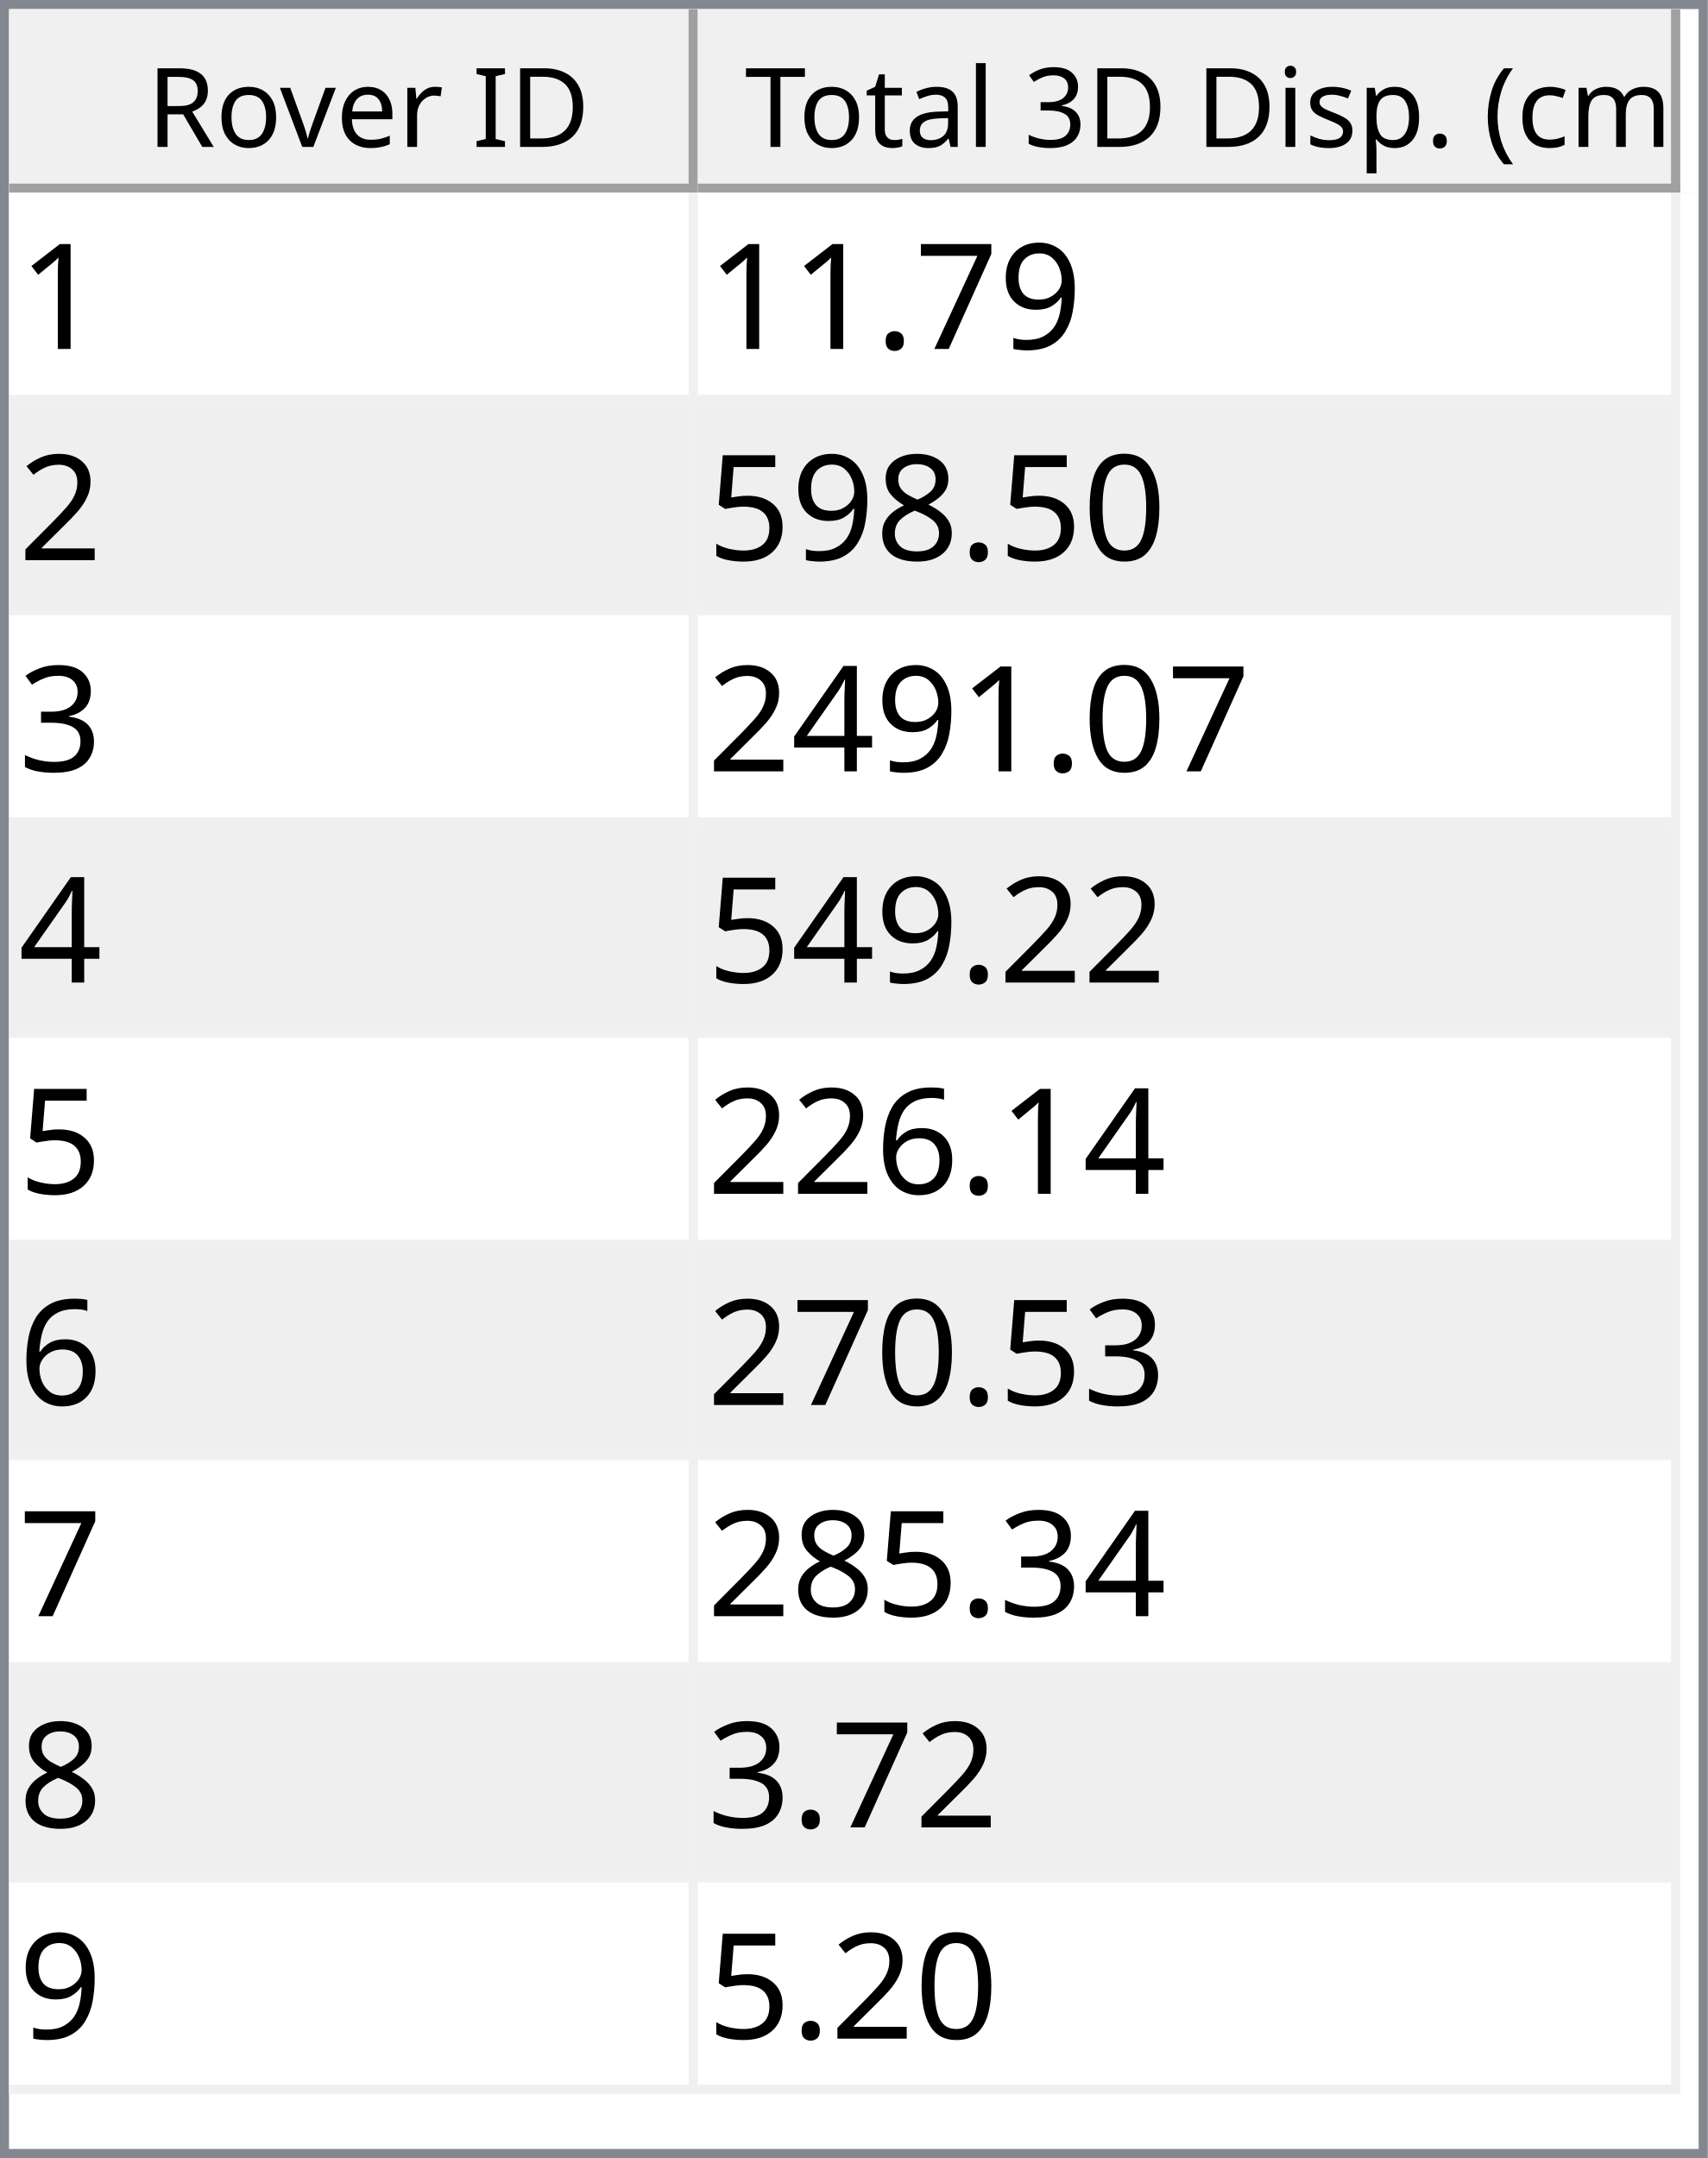
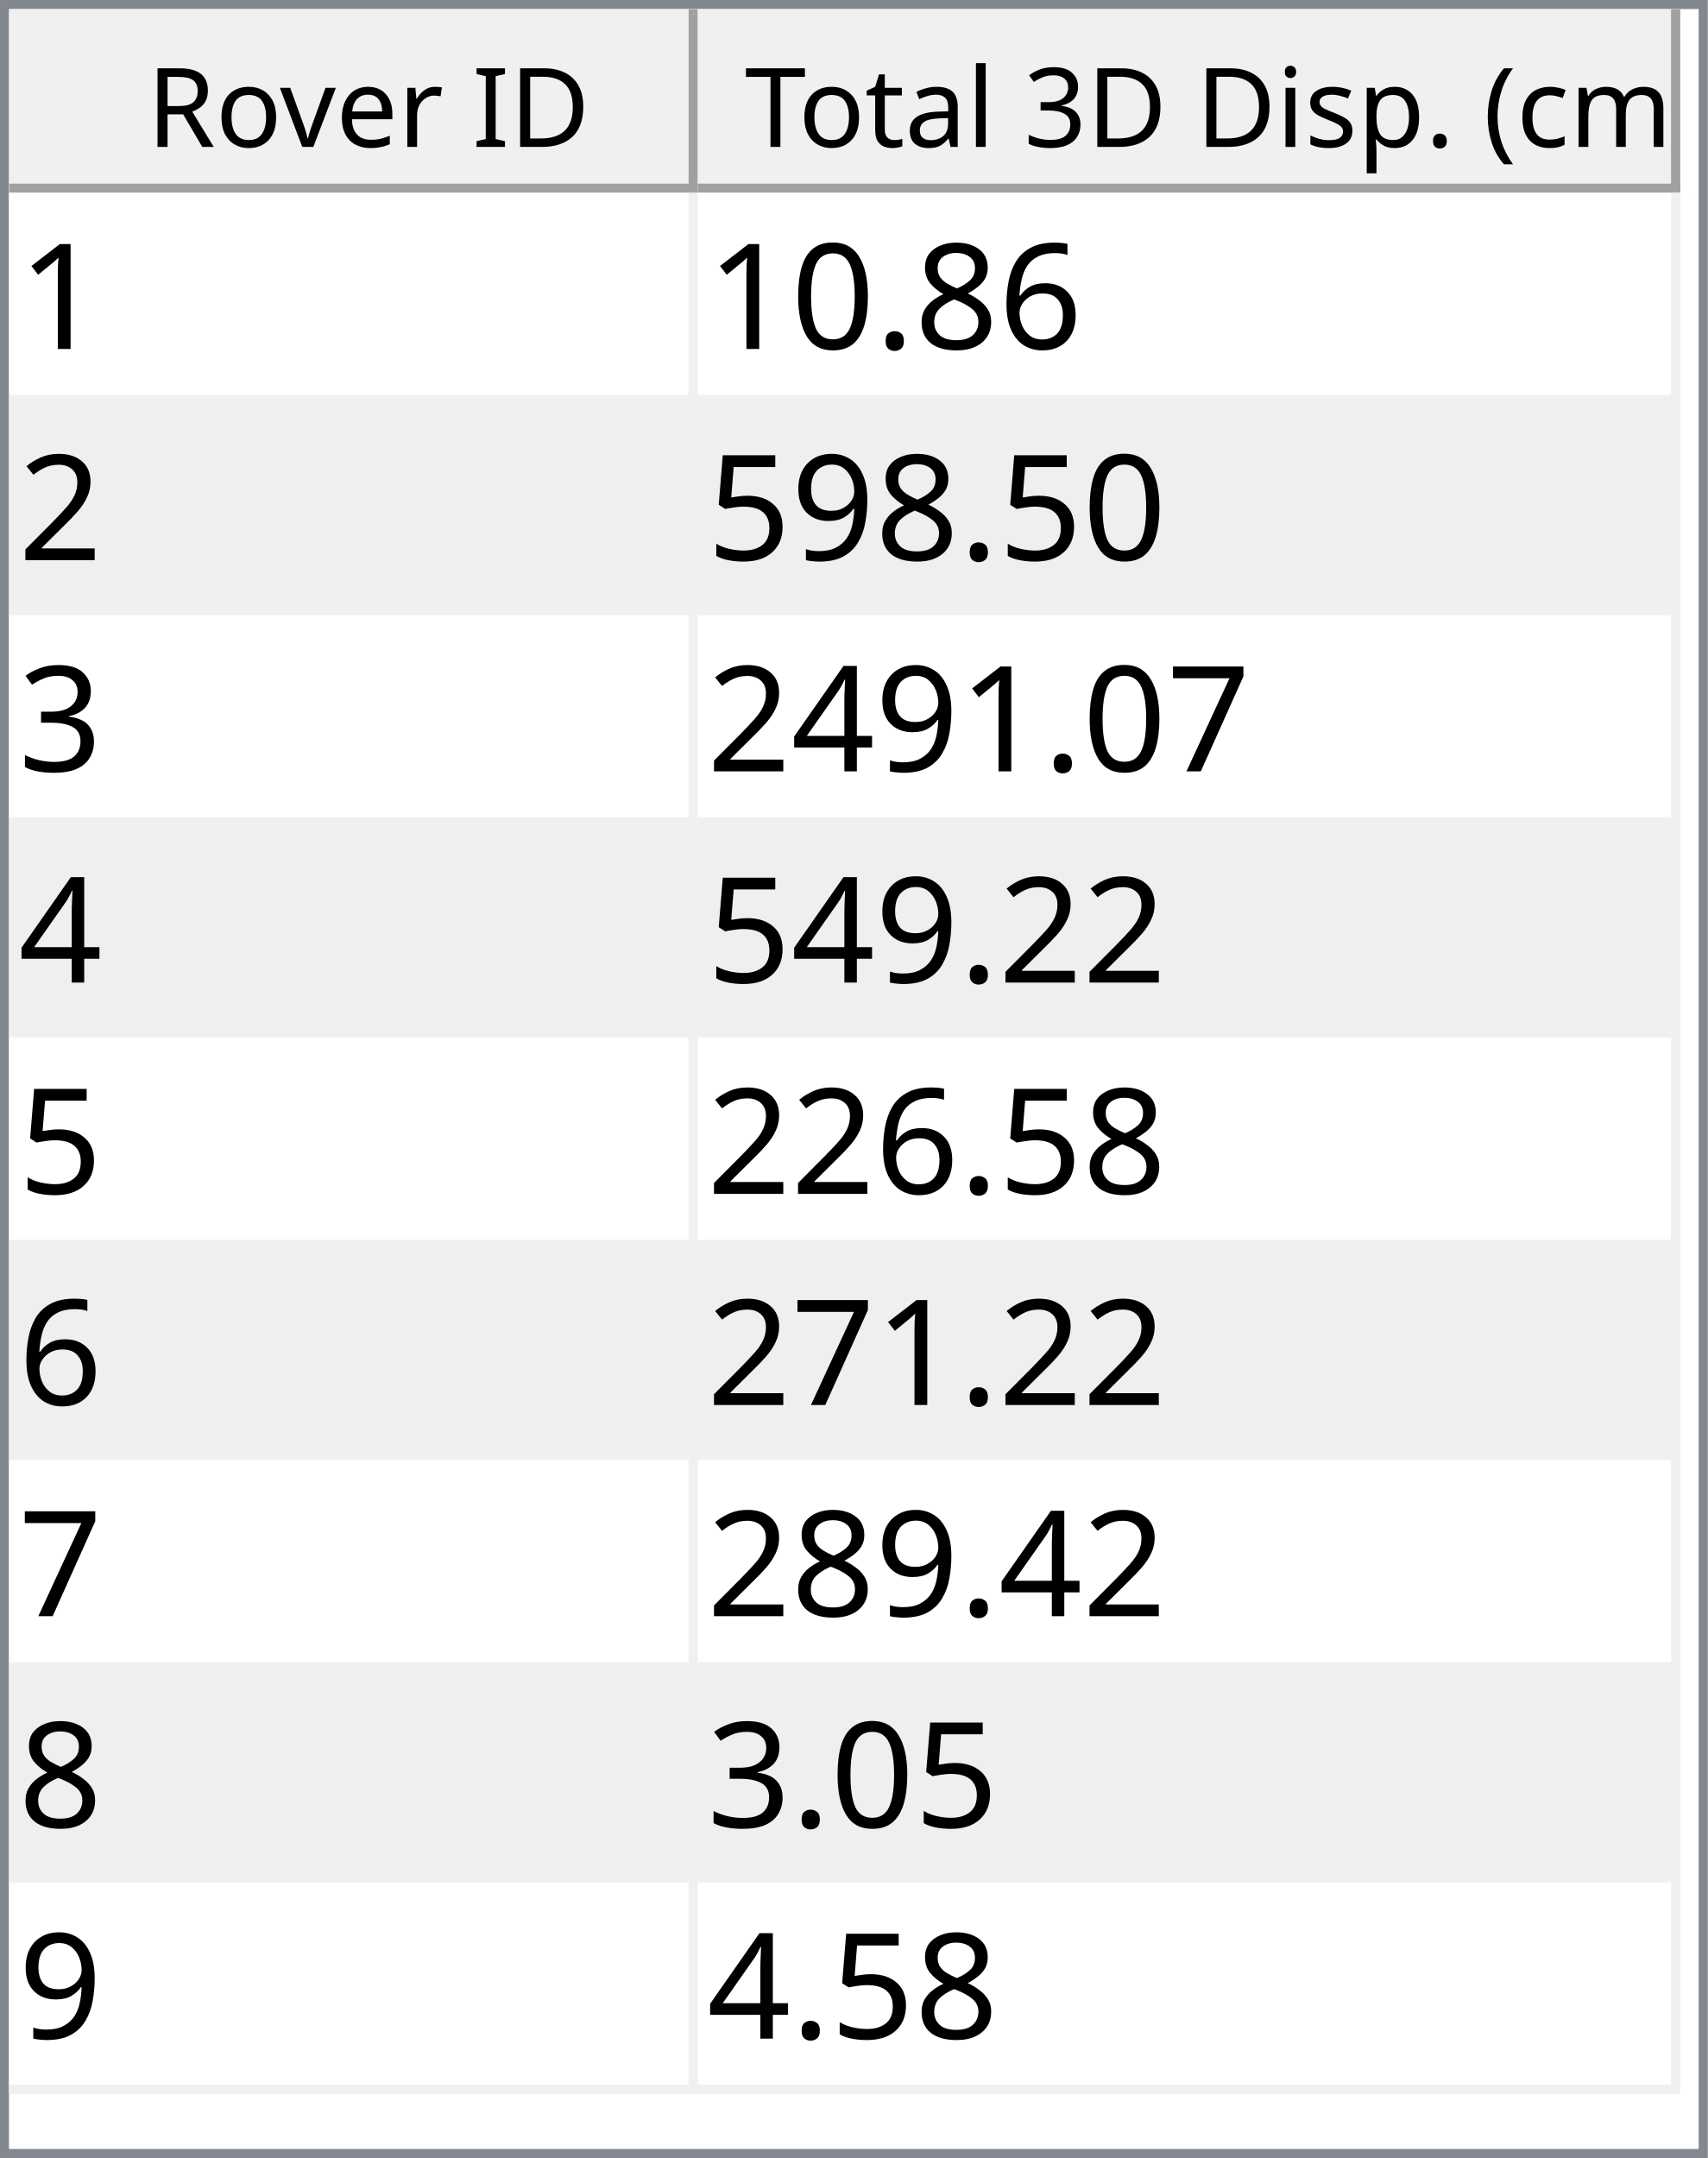
<svg xmlns="http://www.w3.org/2000/svg" style="fill-opacity:1; color-rendering:auto; color-interpolation:auto; text-rendering:auto; stroke:black; stroke-linecap:square; stroke-miterlimit:10; shape-rendering:auto; stroke-opacity:1; fill:black; stroke-dasharray:none; font-weight:normal; stroke-width:1; font-family:'Dialog'; font-style:normal; stroke-linejoin:miter; font-size:12px; stroke-dashoffset:0; image-rendering:auto;" width="186" height="235">
  <defs id="genericDefs" />
  <g>
    <defs id="defs1">
      <clipPath clipPathUnits="userSpaceOnUse" id="clipPath1">
        <path d="M0 0 L186 0 L186 235 L0 235 L0 0 Z" />
      </clipPath>
      <clipPath clipPathUnits="userSpaceOnUse" id="clipPath2">
        <path d="M0 0 L0 235 L186 235 L186 0 Z" />
      </clipPath>
      <clipPath clipPathUnits="userSpaceOnUse" id="clipPath3">
        <path d="M0 0 L0 20 L184 20 L184 0 Z" />
      </clipPath>
      <clipPath clipPathUnits="userSpaceOnUse" id="clipPath4">
        <path d="M0 0 L0 20 L75 20 L75 0 Z" />
      </clipPath>
      <clipPath clipPathUnits="userSpaceOnUse" id="clipPath5">
        <path d="M1 1 L1 19 L74 19 L74 1 Z" />
      </clipPath>
      <clipPath clipPathUnits="userSpaceOnUse" id="clipPath6">
        <path d="M0 0 L0 18 L73 18 L73 0 Z" />
      </clipPath>
      <clipPath clipPathUnits="userSpaceOnUse" id="clipPath7">
        <path d="M-0.5 -0.5 L-0.5 19.5 L74.5 19.5 L74.5 -0.5 Z" />
      </clipPath>
      <clipPath clipPathUnits="userSpaceOnUse" id="clipPath8">
        <path d="M0 0 L0 20 L107 20 L107 0 Z" />
      </clipPath>
      <clipPath clipPathUnits="userSpaceOnUse" id="clipPath9">
        <path d="M1 1 L1 19 L106 19 L106 1 Z" />
      </clipPath>
      <clipPath clipPathUnits="userSpaceOnUse" id="clipPath10">
        <path d="M0 0 L0 18 L105 18 L105 0 Z" />
      </clipPath>
      <clipPath clipPathUnits="userSpaceOnUse" id="clipPath11">
        <path d="M-0.5 -0.5 L-0.5 19.5 L106.5 19.5 L106.5 -0.5 Z" />
      </clipPath>
      <clipPath clipPathUnits="userSpaceOnUse" id="clipPath12">
        <path d="M0 0 L0 213 L184 213 L184 0 Z" />
      </clipPath>
      <clipPath clipPathUnits="userSpaceOnUse" id="clipPath13">
        <path d="M0 0 L0 207 L182 207 L182 0 Z" />
      </clipPath>
      <clipPath clipPathUnits="userSpaceOnUse" id="clipPath14">
        <path d="M-0.5 -0.5 L-0.5 206.5 L181.5 206.5 L181.5 -0.5 Z" />
      </clipPath>
      <clipPath clipPathUnits="userSpaceOnUse" id="clipPath15">
        <path d="M0 0 L0 22 L74 22 L74 0 Z" />
      </clipPath>
      <clipPath clipPathUnits="userSpaceOnUse" id="clipPath16">
        <path d="M0 0 L0 22 L106 22 L106 0 Z" />
      </clipPath>
      <font horiz-adv-x="64.551" id="font1">
        <font-face ascent="107.91" descent="25.098" units-per-em="100" style="font-style:normal; font-family:Segoe UI; font-weight:normal;" />
        <missing-glyph horiz-adv-x="64.551" d="M8.109 0 L8.109 68.266 L56.453 68.266 L56.453 0 L8.109 0 ZM15.328 7.234 L49.219 7.234 L49.219 61.031 L15.328 61.031 L15.328 7.234 Z" />
        <glyph unicode="D" horiz-adv-x="70.117" d="M9.188 0 L9.188 70.016 L28.516 70.016 Q65.531 70.016 65.531 35.891 Q65.531 19.672 55.25 9.836 Q44.969 0 27.734 0 L9.188 0 ZM17.391 62.594 L17.391 7.422 L27.828 7.422 Q41.609 7.422 49.273 14.797 Q56.938 22.172 56.938 35.688 Q56.938 62.594 28.328 62.594 L17.391 62.594 Z" />
        <glyph unicode="I" horiz-adv-x="26.611" d="M17.391 0 L9.188 0 L9.188 70.016 L17.391 70.016 L17.391 0 Z" />
        <glyph unicode=" " horiz-adv-x="27.393" d="" />
        <glyph unicode="r" horiz-adv-x="34.766" d="M34.188 41.891 Q32.078 43.5 28.125 43.5 Q23 43.5 19.555 38.672 Q16.109 33.844 16.109 25.484 L16.109 0 L8.109 0 L8.109 50 L16.109 50 L16.109 39.703 L16.312 39.703 Q18.016 44.969 21.531 47.922 Q25.047 50.875 29.391 50.875 Q32.516 50.875 34.188 50.203 L34.188 41.891 Z" />
        <glyph unicode="e" horiz-adv-x="52.295" d="M48.297 23 L12.984 23 Q13.188 14.656 17.484 10.109 Q21.781 5.562 29.297 5.562 Q37.75 5.562 44.828 11.141 L44.828 3.609 Q38.234 -1.172 27.391 -1.172 Q16.797 -1.172 10.742 5.641 Q4.688 12.453 4.688 24.812 Q4.688 36.469 11.305 43.82 Q17.922 51.172 27.734 51.172 Q37.547 51.172 42.922 44.828 Q48.297 38.484 48.297 27.203 L48.297 23 ZM40.094 29.781 Q40.047 36.719 36.75 40.578 Q33.453 44.438 27.594 44.438 Q21.922 44.438 17.969 40.383 Q14.016 36.328 13.094 29.781 L40.094 29.781 Z" />
        <glyph unicode="v" horiz-adv-x="47.9" d="M47.406 50 L27.484 0 L19.625 0 L0.688 50 L9.469 50 L22.172 13.672 Q23.578 9.672 23.922 6.688 L24.125 6.688 Q24.609 10.453 25.688 13.484 L38.969 50 L47.406 50 Z" />
        <glyph unicode="o" horiz-adv-x="58.594" d="M29 -1.172 Q17.922 -1.172 11.305 5.836 Q4.688 12.844 4.688 24.422 Q4.688 37.016 11.57 44.094 Q18.453 51.172 30.172 51.172 Q41.359 51.172 47.633 44.289 Q53.906 37.406 53.906 25.203 Q53.906 13.234 47.141 6.031 Q40.375 -1.172 29 -1.172 ZM29.594 44.438 Q21.875 44.438 17.383 39.188 Q12.891 33.938 12.891 24.703 Q12.891 15.828 17.43 10.695 Q21.969 5.562 29.594 5.562 Q37.359 5.562 41.531 10.594 Q45.703 15.625 45.703 24.906 Q45.703 34.281 41.531 39.359 Q37.359 44.438 29.594 44.438 Z" />
        <glyph unicode="R" horiz-adv-x="59.814" d="M59.375 0 L49.609 0 L37.891 19.625 Q36.281 22.359 34.766 24.289 Q33.25 26.219 31.664 27.438 Q30.078 28.656 28.25 29.219 Q26.422 29.781 24.125 29.781 L17.391 29.781 L17.391 0 L9.188 0 L9.188 70.016 L30.078 70.016 Q34.672 70.016 38.555 68.867 Q42.438 67.719 45.289 65.375 Q48.141 63.031 49.758 59.547 Q51.375 56.062 51.375 51.375 Q51.375 47.703 50.273 44.656 Q49.172 41.609 47.148 39.211 Q45.125 36.812 42.266 35.133 Q39.406 33.453 35.844 32.516 L35.844 32.328 Q37.594 31.547 38.891 30.547 Q40.188 29.547 41.359 28.18 Q42.531 26.812 43.68 25.078 Q44.828 23.344 46.234 21.047 L59.375 0 ZM17.391 62.594 L17.391 37.203 L28.516 37.203 Q31.594 37.203 34.203 38.133 Q36.812 39.062 38.719 40.797 Q40.625 42.531 41.703 45.047 Q42.781 47.562 42.781 50.688 Q42.781 56.297 39.141 59.445 Q35.5 62.594 28.609 62.594 L17.391 62.594 Z" />
        <glyph unicode=")" horiz-adv-x="30.176" d="M8.297 -15.922 L1.172 -15.922 Q16.406 2.344 16.406 26.812 Q16.406 51.469 1.078 70.016 L8.297 70.016 Q23.531 52.156 23.531 26.703 Q23.531 1.375 8.297 -15.922 Z" />
        <glyph unicode="m" horiz-adv-x="86.133" d="M79.109 0 L71.094 0 L71.094 28.719 Q71.094 37.016 68.531 40.727 Q65.969 44.438 59.906 44.438 Q54.781 44.438 51.195 39.75 Q47.609 35.062 47.609 28.516 L47.609 0 L39.594 0 L39.594 29.688 Q39.594 44.438 28.219 44.438 Q22.953 44.438 19.531 40.016 Q16.109 35.594 16.109 28.516 L16.109 0 L8.109 0 L8.109 50 L16.109 50 L16.109 42.094 L16.312 42.094 Q21.625 51.172 31.844 51.172 Q36.969 51.172 40.773 48.312 Q44.578 45.453 46 40.828 Q51.562 51.172 62.594 51.172 Q79.109 51.172 79.109 30.812 L79.109 0 Z" />
        <glyph unicode="c" horiz-adv-x="46.191" d="M42.188 2.297 Q36.422 -1.172 28.516 -1.172 Q17.828 -1.172 11.258 5.789 Q4.688 12.75 4.688 23.828 Q4.688 36.188 11.766 43.68 Q18.844 51.172 30.672 51.172 Q37.25 51.172 42.281 48.734 L42.281 40.531 Q36.719 44.438 30.375 44.438 Q22.703 44.438 17.797 38.945 Q12.891 33.453 12.891 24.516 Q12.891 15.719 17.508 10.641 Q22.125 5.562 29.891 5.562 Q36.422 5.562 42.188 9.906 L42.188 2.297 Z" />
        <glyph unicode="(" horiz-adv-x="30.176" d="M29.109 -15.922 L21.969 -15.922 Q6.844 1.375 6.844 26.703 Q6.844 52.156 21.969 70.016 L29.203 70.016 Q13.875 51.469 13.875 26.812 Q13.875 2.344 29.109 -15.922 Z" />
        <glyph unicode="." horiz-adv-x="21.68" d="M10.891 -1.078 Q8.641 -1.078 7.055 0.539 Q5.469 2.156 5.469 4.391 Q5.469 6.641 7.055 8.273 Q8.641 9.906 10.891 9.906 Q13.188 9.906 14.797 8.273 Q16.406 6.641 16.406 4.391 Q16.406 2.156 14.797 0.539 Q13.188 -1.078 10.891 -1.078 Z" />
        <glyph unicode="p" horiz-adv-x="58.789" d="M16.312 7.234 L16.109 7.234 L16.109 -23 L8.109 -23 L8.109 50 L16.109 50 L16.109 41.219 L16.312 41.219 Q22.219 51.172 33.594 51.172 Q43.266 51.172 48.688 44.461 Q54.109 37.75 54.109 26.469 Q54.109 13.922 48 6.375 Q41.891 -1.172 31.297 -1.172 Q21.578 -1.172 16.312 7.234 ZM16.109 27.391 L16.109 20.406 Q16.109 14.203 20.141 9.883 Q24.172 5.562 30.375 5.562 Q37.641 5.562 41.773 11.133 Q45.906 16.703 45.906 26.609 Q45.906 34.969 42.047 39.703 Q38.188 44.438 31.594 44.438 Q24.609 44.438 20.359 39.578 Q16.109 34.719 16.109 27.391 Z" />
        <glyph unicode="s" horiz-adv-x="42.432" d="M5.078 1.812 L5.078 10.406 Q11.625 5.562 19.484 5.562 Q30.031 5.562 30.031 12.594 Q30.031 14.594 29.125 15.992 Q28.219 17.391 26.68 18.461 Q25.141 19.531 23.07 20.383 Q21 21.234 18.609 22.172 Q15.281 23.484 12.766 24.828 Q10.25 26.172 8.57 27.859 Q6.891 29.547 6.031 31.695 Q5.172 33.844 5.172 36.719 Q5.172 40.234 6.789 42.945 Q8.406 45.656 11.086 47.484 Q13.766 49.312 17.211 50.242 Q20.656 51.172 24.312 51.172 Q30.812 51.172 35.938 48.922 L35.938 40.828 Q30.422 44.438 23.25 44.438 Q21 44.438 19.195 43.922 Q17.391 43.406 16.094 42.477 Q14.797 41.547 14.086 40.258 Q13.375 38.969 13.375 37.406 Q13.375 35.453 14.086 34.133 Q14.797 32.812 16.164 31.789 Q17.531 30.766 19.484 29.938 Q21.438 29.109 23.922 28.125 Q27.25 26.859 29.883 25.516 Q32.516 24.172 34.375 22.484 Q36.234 20.797 37.234 18.602 Q38.234 16.406 38.234 13.375 Q38.234 9.672 36.602 6.938 Q34.969 4.203 32.234 2.398 Q29.5 0.594 25.93 -0.289 Q22.359 -1.172 18.453 -1.172 Q10.75 -1.172 5.078 1.812 Z" />
        <glyph unicode="i" horiz-adv-x="24.219" d="M12.203 62.703 Q10.062 62.703 8.547 64.164 Q7.031 65.625 7.031 67.875 Q7.031 70.125 8.547 71.609 Q10.062 73.094 12.203 73.094 Q14.406 73.094 15.945 71.609 Q17.484 70.125 17.484 67.875 Q17.484 65.719 15.945 64.211 Q14.406 62.703 12.203 62.703 ZM16.109 0 L8.109 0 L8.109 50 L16.109 50 L16.109 0 Z" />
        <glyph unicode="3" horiz-adv-x="53.906" d="M46.531 19.828 Q46.531 15.094 44.75 11.211 Q42.969 7.328 39.719 4.57 Q36.469 1.812 31.93 0.297 Q27.391 -1.219 21.922 -1.219 Q11.922 -1.219 6 2.594 L6 11.188 Q13.094 5.609 22.219 5.609 Q25.875 5.609 28.828 6.539 Q31.781 7.469 33.906 9.227 Q36.031 10.984 37.18 13.477 Q38.328 15.969 38.328 19.094 Q38.328 32.812 18.797 32.812 L12.984 32.812 L12.984 39.594 L18.5 39.594 Q35.797 39.594 35.797 52.484 Q35.797 64.406 22.609 64.406 Q15.188 64.406 8.688 59.422 L8.688 67.188 Q15.375 71.188 24.609 71.188 Q29 71.188 32.57 69.969 Q36.141 68.75 38.68 66.555 Q41.219 64.359 42.609 61.281 Q44 58.203 44 54.5 Q44 40.672 30.031 36.719 L30.031 36.531 Q33.594 36.141 36.625 34.797 Q39.656 33.453 41.852 31.305 Q44.047 29.156 45.289 26.25 Q46.531 23.344 46.531 19.828 Z" />
        <glyph unicode="l" horiz-adv-x="24.219" d="M16.109 0 L8.109 0 L8.109 74.031 L16.109 74.031 L16.109 0 Z" />
        <glyph unicode="a" horiz-adv-x="50.879" d="M43.891 0 L35.891 0 L35.891 7.812 L35.688 7.812 Q30.469 -1.172 20.312 -1.172 Q12.844 -1.172 8.617 2.781 Q4.391 6.734 4.391 13.281 Q4.391 27.297 20.906 29.594 L35.891 31.688 Q35.891 44.438 25.594 44.438 Q16.547 44.438 9.281 38.281 L9.281 46.484 Q16.656 51.172 26.266 51.172 Q43.891 51.172 43.891 32.516 L43.891 0 ZM35.891 25.297 L23.828 23.641 Q18.266 22.859 15.43 20.875 Q12.594 18.891 12.594 13.875 Q12.594 10.203 15.211 7.883 Q17.828 5.562 22.172 5.562 Q28.125 5.562 32.008 9.742 Q35.891 13.922 35.891 20.312 L35.891 25.297 Z" />
        <glyph unicode="t" horiz-adv-x="33.887" d="M31.297 0.484 Q28.469 -1.078 23.828 -1.078 Q10.688 -1.078 10.688 13.578 L10.688 43.172 L2.094 43.172 L2.094 50 L10.688 50 L10.688 62.203 L18.703 64.797 L18.703 50 L31.297 50 L31.297 43.172 L18.703 43.172 L18.703 14.984 Q18.703 9.969 20.414 7.82 Q22.125 5.672 26.078 5.672 Q29.109 5.672 31.297 7.328 L31.297 0.484 Z" />
        <glyph unicode="T" horiz-adv-x="52.393" d="M50.594 62.594 L30.375 62.594 L30.375 0 L22.172 0 L22.172 62.594 L2 62.594 L2 70.016 L50.594 70.016 L50.594 62.594 Z" />
      </font>
      <font horiz-adv-x="75.0" id="font2">
        <font-face ascent="100.537" descent="21.973" units-per-em="100" style="font-style:normal; font-family:sans-serif; font-weight:normal;" />
        <missing-glyph horiz-adv-x="75.0" d="M12.5 0 L12.5 62.5 L62.5 62.5 L62.5 0 L12.5 0 ZM14.062 1.562 L60.938 1.562 L60.938 60.938 L14.062 60.938 L14.062 1.562 Z" />
        <glyph unicode="1" horiz-adv-x="55.615" d="M37.25 0 L28.469 0 L28.469 56 Q25.297 52.984 20.141 49.953 Q14.984 46.922 10.891 45.406 L10.891 53.906 Q18.266 57.375 23.781 62.305 Q29.297 67.234 31.594 71.875 L37.25 71.875 L37.25 0 Z" />
+         <glyph unicode="6" horiz-adv-x="55.615" d="M49.75 54.047 L41.016 53.375 Q39.844 58.547 37.703 60.891 Q34.125 64.656 28.906 64.656 Q24.703 64.656 21.531 62.312 Q17.391 59.281 14.992 53.469 Q12.594 47.656 12.5 36.922 Q15.672 41.75 20.266 44.094 Q24.859 46.438 29.891 46.438 Q38.672 46.438 44.852 39.969 Q51.031 33.5 51.031 23.25 Q51.031 16.5 48.125 10.719 Q45.219 4.938 40.141 1.859 Q35.062 -1.219 28.609 -1.219 Q17.625 -1.219 10.695 6.859 Q3.766 14.938 3.766 33.5 Q3.766 54.25 11.422 63.672 Q18.109 71.875 29.438 71.875 Q37.891 71.875 43.289 67.141 Q48.688 62.406 49.75 54.047 ZM13.875 23.188 Q13.875 18.656 15.797 14.508 Q17.719 10.359 21.188 8.18 Q24.656 6 28.469 6 Q34.031 6 38.039 10.492 Q42.047 14.984 42.047 22.703 Q42.047 30.125 38.086 34.398 Q34.125 38.672 28.125 38.672 Q22.172 38.672 18.023 34.398 Q13.875 30.125 13.875 23.188 Z" />
+         <glyph unicode="8" horiz-adv-x="55.615" d="M17.672 38.812 Q12.203 40.828 9.57 44.539 Q6.938 48.25 6.938 53.422 Q6.938 61.234 12.555 66.555 Q18.172 71.875 27.484 71.875 Q36.859 71.875 42.578 66.43 Q48.297 60.984 48.297 53.172 Q48.297 48.188 45.68 44.508 Q43.062 40.828 37.75 38.812 Q44.344 36.672 47.781 31.883 Q51.219 27.094 51.219 20.453 Q51.219 11.281 44.727 5.031 Q38.234 -1.219 27.641 -1.219 Q17.047 -1.219 10.547 5.055 Q4.047 11.328 4.047 20.703 Q4.047 27.688 7.594 32.398 Q11.141 37.109 17.672 38.812 ZM15.922 53.719 Q15.922 48.641 19.195 45.414 Q22.469 42.188 27.688 42.188 Q32.766 42.188 36.016 45.383 Q39.266 48.578 39.266 53.219 Q39.266 58.062 35.914 61.359 Q32.562 64.656 27.594 64.656 Q22.562 64.656 19.242 61.43 Q15.922 58.203 15.922 53.719 ZM13.094 20.656 Q13.094 16.891 14.875 13.375 Q16.656 9.859 20.172 7.93 Q23.688 6 27.734 6 Q34.031 6 38.133 10.055 Q42.234 14.109 42.234 20.359 Q42.234 26.703 38.016 30.859 Q33.797 35.016 27.438 35.016 Q21.234 35.016 17.164 30.914 Q13.094 26.812 13.094 20.656 Z" />
+         <glyph unicode="." horiz-adv-x="27.783" d="M9.078 0 L9.078 10.016 L19.094 10.016 L19.094 0 L9.078 0 Z" />
+         <glyph unicode="0" horiz-adv-x="55.615" d="M4.156 35.297 Q4.156 48 6.766 55.742 Q9.375 63.484 14.523 67.68 Q19.672 71.875 27.484 71.875 Q33.25 71.875 37.594 69.555 Q41.938 67.234 44.773 62.867 Q47.609 58.5 49.219 52.227 Q50.828 45.953 50.828 35.297 Q50.828 22.703 48.242 14.969 Q45.656 7.234 40.508 3.008 Q35.359 -1.219 27.484 -1.219 Q17.141 -1.219 11.234 6.203 Q4.156 15.141 4.156 35.297 ZM13.188 35.297 Q13.188 17.672 17.312 11.836 Q21.438 6 27.484 6 Q33.547 6 37.672 11.859 Q41.797 17.719 41.797 35.297 Q41.797 52.984 37.672 58.789 Q33.547 64.594 27.391 64.594 Q21.344 64.594 17.719 59.469 Q13.188 52.938 13.188 35.297 Z" />
+         <glyph unicode="2" horiz-adv-x="55.615" d="M50.344 8.453 L50.344 0 L3.031 0 Q2.938 3.172 4.047 6.109 Q5.859 10.938 9.836 15.625 Q13.812 20.312 21.344 26.469 Q33.016 36.031 37.117 41.625 Q41.219 47.219 41.219 52.203 Q41.219 57.422 37.477 61.008 Q33.734 64.594 27.734 64.594 Q21.391 64.594 17.578 60.789 Q13.766 56.984 13.719 50.25 L4.688 51.172 Q5.609 61.281 11.664 66.578 Q17.719 71.875 27.938 71.875 Q38.234 71.875 44.242 66.164 Q50.25 60.453 50.25 52 Q50.25 47.703 48.492 43.555 Q46.734 39.406 42.656 34.812 Q38.578 30.219 29.109 22.219 Q21.188 15.578 18.945 13.211 Q16.703 10.844 15.234 8.453 L50.344 8.453 Z" />
        <glyph unicode="9" horiz-adv-x="55.615" d="M5.469 16.547 L13.922 17.328 Q14.984 11.375 18.016 8.688 Q21.047 6 25.781 6 Q29.828 6 32.883 7.859 Q35.938 9.719 37.891 12.82 Q39.844 15.922 41.164 21.195 Q42.484 26.469 42.484 31.938 Q42.484 32.516 42.438 33.688 Q39.797 29.5 35.234 26.883 Q30.672 24.266 25.344 24.266 Q16.453 24.266 10.305 30.711 Q4.156 37.156 4.156 47.703 Q4.156 58.594 10.578 65.234 Q17 71.875 26.656 71.875 Q33.641 71.875 39.43 68.117 Q45.219 64.359 48.219 57.398 Q51.219 50.438 51.219 37.25 Q51.219 23.531 48.242 15.406 Q45.266 7.281 39.383 3.031 Q33.5 -1.219 25.594 -1.219 Q17.188 -1.219 11.867 3.445 Q6.547 8.109 5.469 16.547 ZM41.453 48.141 Q41.453 55.719 37.43 60.156 Q33.406 64.594 27.734 64.594 Q21.875 64.594 17.531 59.812 Q13.188 55.031 13.188 47.406 Q13.188 40.578 17.312 36.305 Q21.438 32.031 27.484 32.031 Q33.594 32.031 37.523 36.305 Q41.453 40.578 41.453 48.141 Z" />
-         <glyph unicode="7" horiz-adv-x="55.615" d="M4.734 62.203 L4.734 70.656 L51.078 70.656 L51.078 63.812 Q44.234 56.547 37.523 44.484 Q30.812 32.422 27.156 19.672 Q24.516 10.688 23.781 0 L14.75 0 Q14.891 8.453 18.062 20.414 Q21.234 32.375 27.172 43.484 Q33.109 54.594 39.797 62.203 L4.734 62.203 Z" />
-         <glyph unicode="." horiz-adv-x="27.783" d="M9.078 0 L9.078 10.016 L19.094 10.016 L19.094 0 L9.078 0 Z" />
-         <glyph unicode="2" horiz-adv-x="55.615" d="M50.344 8.453 L50.344 0 L3.031 0 Q2.938 3.172 4.047 6.109 Q5.859 10.938 9.836 15.625 Q13.812 20.312 21.344 26.469 Q33.016 36.031 37.117 41.625 Q41.219 47.219 41.219 52.203 Q41.219 57.422 37.477 61.008 Q33.734 64.594 27.734 64.594 Q21.391 64.594 17.578 60.789 Q13.766 56.984 13.719 50.25 L4.688 51.172 Q5.609 61.281 11.664 66.578 Q17.719 71.875 27.938 71.875 Q38.234 71.875 44.242 66.164 Q50.25 60.453 50.25 52 Q50.25 47.703 48.492 43.555 Q46.734 39.406 42.656 34.812 Q38.578 30.219 29.109 22.219 Q21.188 15.578 18.945 13.211 Q16.703 10.844 15.234 8.453 L50.344 8.453 Z" />
-         <glyph unicode="0" horiz-adv-x="55.615" d="M4.156 35.297 Q4.156 48 6.766 55.742 Q9.375 63.484 14.523 67.68 Q19.672 71.875 27.484 71.875 Q33.25 71.875 37.594 69.555 Q41.938 67.234 44.773 62.867 Q47.609 58.5 49.219 52.227 Q50.828 45.953 50.828 35.297 Q50.828 22.703 48.242 14.969 Q45.656 7.234 40.508 3.008 Q35.359 -1.219 27.484 -1.219 Q17.141 -1.219 11.234 6.203 Q4.156 15.141 4.156 35.297 ZM13.188 35.297 Q13.188 17.672 17.312 11.836 Q21.438 6 27.484 6 Q33.547 6 37.672 11.859 Q41.797 17.719 41.797 35.297 Q41.797 52.984 37.672 58.789 Q33.547 64.594 27.391 64.594 Q21.344 64.594 17.719 59.469 Q13.188 52.938 13.188 35.297 Z" />
-         <glyph unicode="8" horiz-adv-x="55.615" d="M17.672 38.812 Q12.203 40.828 9.57 44.539 Q6.938 48.25 6.938 53.422 Q6.938 61.234 12.555 66.555 Q18.172 71.875 27.484 71.875 Q36.859 71.875 42.578 66.43 Q48.297 60.984 48.297 53.172 Q48.297 48.188 45.68 44.508 Q43.062 40.828 37.75 38.812 Q44.344 36.672 47.781 31.883 Q51.219 27.094 51.219 20.453 Q51.219 11.281 44.727 5.031 Q38.234 -1.219 27.641 -1.219 Q17.047 -1.219 10.547 5.055 Q4.047 11.328 4.047 20.703 Q4.047 27.688 7.594 32.398 Q11.141 37.109 17.672 38.812 ZM15.922 53.719 Q15.922 48.641 19.195 45.414 Q22.469 42.188 27.688 42.188 Q32.766 42.188 36.016 45.383 Q39.266 48.578 39.266 53.219 Q39.266 58.062 35.914 61.359 Q32.562 64.656 27.594 64.656 Q22.562 64.656 19.242 61.43 Q15.922 58.203 15.922 53.719 ZM13.094 20.656 Q13.094 16.891 14.875 13.375 Q16.656 9.859 20.172 7.93 Q23.688 6 27.734 6 Q34.031 6 38.133 10.055 Q42.234 14.109 42.234 20.359 Q42.234 26.703 38.016 30.859 Q33.797 35.016 27.438 35.016 Q21.234 35.016 17.164 30.914 Q13.094 26.812 13.094 20.656 Z" />
        <glyph unicode="5" horiz-adv-x="55.615" d="M4.156 18.75 L13.375 19.531 Q14.406 12.797 18.141 9.398 Q21.875 6 27.156 6 Q33.5 6 37.891 10.789 Q42.281 15.578 42.281 23.484 Q42.281 31 38.062 35.352 Q33.844 39.703 27 39.703 Q22.75 39.703 19.336 37.773 Q15.922 35.844 13.969 32.766 L5.719 33.844 L12.641 70.609 L48.25 70.609 L48.25 62.203 L19.672 62.203 L15.828 42.969 Q22.266 47.469 29.344 47.469 Q38.719 47.469 45.164 40.969 Q51.609 34.469 51.609 24.266 Q51.609 14.547 45.953 7.469 Q39.062 -1.219 27.156 -1.219 Q17.391 -1.219 11.211 4.25 Q5.031 9.719 4.156 18.75 Z" />
        <glyph unicode="3" horiz-adv-x="55.615" d="M4.203 18.891 L12.984 20.062 Q14.5 12.594 18.141 9.297 Q21.781 6 27 6 Q33.203 6 37.477 10.297 Q41.75 14.594 41.75 20.953 Q41.75 27 37.797 30.93 Q33.844 34.859 27.734 34.859 Q25.25 34.859 21.531 33.891 L22.516 41.609 Q23.391 41.5 23.922 41.5 Q29.547 41.5 34.039 44.43 Q38.531 47.359 38.531 53.469 Q38.531 58.297 35.258 61.477 Q31.984 64.656 26.812 64.656 Q21.688 64.656 18.266 61.43 Q14.844 58.203 13.875 51.766 L5.078 53.328 Q6.688 62.156 12.398 67.016 Q18.109 71.875 26.609 71.875 Q32.469 71.875 37.398 69.359 Q42.328 66.844 44.945 62.5 Q47.562 58.156 47.562 53.266 Q47.562 48.641 45.07 44.828 Q42.578 41.016 37.703 38.766 Q44.047 37.312 47.562 32.695 Q51.078 28.078 51.078 21.141 Q51.078 11.766 44.242 5.25 Q37.406 -1.266 26.953 -1.266 Q17.531 -1.266 11.305 4.352 Q5.078 9.969 4.203 18.891 Z" />
+         <glyph unicode="7" horiz-adv-x="55.615" d="M4.734 62.203 L4.734 70.656 L51.078 70.656 L51.078 63.812 Q44.234 56.547 37.523 44.484 Q30.812 32.422 27.156 19.672 Q24.516 10.688 23.781 0 L14.75 0 Q14.891 8.453 18.062 20.414 Q21.234 32.375 27.172 43.484 Q33.109 54.594 39.797 62.203 L4.734 62.203 Z" />
        <glyph unicode="4" horiz-adv-x="55.615" d="M32.328 0 L32.328 17.141 L1.266 17.141 L1.266 25.203 L33.938 71.578 L41.109 71.578 L41.109 25.203 L50.781 25.203 L50.781 17.141 L41.109 17.141 L41.109 0 L32.328 0 ZM32.328 25.203 L32.328 57.469 L9.906 25.203 L32.328 25.203 Z" />
-         <glyph unicode="6" horiz-adv-x="55.615" d="M49.75 54.047 L41.016 53.375 Q39.844 58.547 37.703 60.891 Q34.125 64.656 28.906 64.656 Q24.703 64.656 21.531 62.312 Q17.391 59.281 14.992 53.469 Q12.594 47.656 12.5 36.922 Q15.672 41.75 20.266 44.094 Q24.859 46.438 29.891 46.438 Q38.672 46.438 44.852 39.969 Q51.031 33.5 51.031 23.25 Q51.031 16.5 48.125 10.719 Q45.219 4.938 40.141 1.859 Q35.062 -1.219 28.609 -1.219 Q17.625 -1.219 10.695 6.859 Q3.766 14.938 3.766 33.5 Q3.766 54.25 11.422 63.672 Q18.109 71.875 29.438 71.875 Q37.891 71.875 43.289 67.141 Q48.688 62.406 49.75 54.047 ZM13.875 23.188 Q13.875 18.656 15.797 14.508 Q17.719 10.359 21.188 8.18 Q24.656 6 28.469 6 Q34.031 6 38.039 10.492 Q42.047 14.984 42.047 22.703 Q42.047 30.125 38.086 34.398 Q34.125 38.672 28.125 38.672 Q22.172 38.672 18.023 34.398 Q13.875 30.125 13.875 23.188 Z" />
      </font>
    </defs>
    <g style="fill:white; stroke:white;">
      <rect x="0" y="0" width="186" style="clip-path:url(#clipPath1); stroke:none;" height="235" />
    </g>
    <g style="fill:white; text-rendering:optimizeSpeed; color-rendering:optimizeSpeed; image-rendering:optimizeSpeed; shape-rendering:crispEdges; stroke:white; color-interpolation:sRGB;">
      <rect x="0" width="186" height="235" y="0" style="stroke:none;" />
      <path style="stroke:none;" d="M0 235 L186 235 L186 0 L0 0 Z" />
    </g>
    <g style="fill:rgb(240,240,240); font-family:'Segoe UI'; stroke:rgb(240,240,240);">
      <rect x="0" y="0" width="186" style="clip-path:url(#clipPath2); stroke:none;" height="235" />
    </g>
    <g style="fill:rgb(130,135,144); font-family:'Segoe UI'; stroke:rgb(130,135,144);">
      <path d="M0 0 L186 0 L186 235 L0 235 L0 0 ZM1 1 L185 1 L185 234 L1 234 L1 1 Z" style="fill-rule:evenodd; clip-path:url(#clipPath2); stroke:none;" />
    </g>
    <g style="fill:white; font-family:'Segoe UI'; stroke:white;" transform="translate(1,1)">
      <rect x="0" y="0" width="184" style="clip-path:url(#clipPath3); stroke:none;" height="20" />
    </g>
    <g style="fill:rgb(240,240,240); font-family:'Segoe UI'; stroke:rgb(240,240,240);" transform="translate(1,1)">
      <rect x="0" y="0" width="75" style="clip-path:url(#clipPath4); stroke:none;" height="20" />
    </g>
    <g style="font-family:'Segoe UI';" transform="translate(2,2)">
      <text x="14" xml:space="preserve" y="14" style="clip-path:url(#clipPath6); stroke:none;">Rover ID</text>
    </g>
    <g style="fill:rgb(160,160,160); font-family:'Segoe UI'; stroke:rgb(160,160,160); stroke-linejoin:bevel;" transform="translate(1.5,1.5)">
      <line x1="74" x2="74" y1="0" style="fill:none; clip-path:url(#clipPath7);" y2="19" />
    </g>
    <g style="fill:rgb(160,160,160); font-family:'Segoe UI'; stroke:rgb(160,160,160); stroke-linejoin:bevel;" transform="matrix(1,0,0,1,1,1) translate(0.5,0.5)">
      <line x1="0" x2="74" y1="19" style="fill:none; clip-path:url(#clipPath7);" y2="19" />
    </g>
    <g style="fill:rgb(240,240,240); font-family:'Segoe UI'; stroke:rgb(240,240,240);" transform="translate(76,1)">
      <rect x="0" y="0" width="107" style="clip-path:url(#clipPath8); stroke:none;" height="20" />
    </g>
    <g style="font-family:'Segoe UI';" transform="translate(77,2)">
      <text x="1" xml:space="preserve" y="14" style="clip-path:url(#clipPath10); stroke:none;"> Total 3D Disp. (cm)</text>
    </g>
    <g style="fill:rgb(160,160,160); font-family:'Segoe UI'; stroke:rgb(160,160,160); stroke-linejoin:bevel;" transform="translate(76.5,1.5)">
      <line x1="106" x2="106" y1="0" style="fill:none; clip-path:url(#clipPath11);" y2="19" />
    </g>
    <g style="fill:rgb(160,160,160); font-family:'Segoe UI'; stroke:rgb(160,160,160); stroke-linejoin:bevel;" transform="matrix(1,0,0,1,76,1) translate(0.5,0.5)">
      <line x1="0" x2="106" y1="19" style="fill:none; clip-path:url(#clipPath11);" y2="19" />
    </g>
    <g style="fill:white; font-family:'Segoe UI'; stroke:white;" transform="translate(1,21)">
      <rect x="0" y="0" width="184" style="clip-path:url(#clipPath12); stroke:none;" height="213" />
    </g>
    <g style="fill:rgb(240,240,240); font-size:16px; font-family:sans-serif; stroke:rgb(240,240,240);" transform="translate(1,21)">
      <rect x="0" y="0" width="182" style="clip-path:url(#clipPath13); stroke:none;" height="207" />
      <line transform="translate(0.5,0.5)" x1="0" x2="181" y1="22" style="clip-path:url(#clipPath14); fill:none; stroke-linejoin:bevel;" y2="22" />
    </g>
    <g transform="matrix(1,0,0,1,1,21) translate(0.5,0.5)" style="fill:rgb(240,240,240); font-size:16px; font-family:sans-serif; stroke:rgb(240,240,240); stroke-linejoin:bevel;">
      <line x1="0" x2="181" y1="45" style="fill:none; clip-path:url(#clipPath14);" y2="45" />
    </g>
    <g transform="matrix(1,0,0,1,1,21) translate(0.5,0.5)" style="fill:rgb(240,240,240); font-size:16px; font-family:sans-serif; stroke:rgb(240,240,240); stroke-linejoin:bevel;">
      <line x1="0" x2="181" y1="68" style="fill:none; clip-path:url(#clipPath14);" y2="68" />
    </g>
    <g transform="matrix(1,0,0,1,1,21) translate(0.5,0.5)" style="fill:rgb(240,240,240); font-size:16px; font-family:sans-serif; stroke:rgb(240,240,240); stroke-linejoin:bevel;">
      <line x1="0" x2="181" y1="91" style="fill:none; clip-path:url(#clipPath14);" y2="91" />
    </g>
    <g transform="matrix(1,0,0,1,1,21) translate(0.5,0.5)" style="fill:rgb(240,240,240); font-size:16px; font-family:sans-serif; stroke:rgb(240,240,240); stroke-linejoin:bevel;">
      <line x1="0" x2="181" y1="114" style="fill:none; clip-path:url(#clipPath14);" y2="114" />
    </g>
    <g transform="matrix(1,0,0,1,1,21) translate(0.5,0.5)" style="fill:rgb(240,240,240); font-size:16px; font-family:sans-serif; stroke:rgb(240,240,240); stroke-linejoin:bevel;">
      <line x1="0" x2="181" y1="137" style="fill:none; clip-path:url(#clipPath14);" y2="137" />
    </g>
    <g transform="matrix(1,0,0,1,1,21) translate(0.5,0.5)" style="fill:rgb(240,240,240); font-size:16px; font-family:sans-serif; stroke:rgb(240,240,240); stroke-linejoin:bevel;">
      <line x1="0" x2="181" y1="160" style="fill:none; clip-path:url(#clipPath14);" y2="160" />
    </g>
    <g transform="matrix(1,0,0,1,1,21) translate(0.5,0.5)" style="fill:rgb(240,240,240); font-size:16px; font-family:sans-serif; stroke:rgb(240,240,240); stroke-linejoin:bevel;">
      <line x1="0" x2="181" y1="183" style="fill:none; clip-path:url(#clipPath14);" y2="183" />
    </g>
    <g transform="matrix(1,0,0,1,1,21) translate(0.5,0.5)" style="fill:rgb(240,240,240); font-size:16px; font-family:sans-serif; stroke:rgb(240,240,240); stroke-linejoin:bevel;">
      <line x1="0" x2="181" y1="206" style="fill:none; clip-path:url(#clipPath14);" y2="206" />
    </g>
    <g transform="matrix(1,0,0,1,1,21) translate(0.5,0.5)" style="fill:rgb(240,240,240); font-size:16px; font-family:sans-serif; stroke:rgb(240,240,240); stroke-linejoin:bevel;">
      <line x1="74" x2="74" y1="0" style="fill:none; clip-path:url(#clipPath14);" y2="206" />
    </g>
    <g transform="matrix(1,0,0,1,1,21) translate(0.5,0.5)" style="fill:rgb(240,240,240); font-size:16px; font-family:sans-serif; stroke:rgb(240,240,240); stroke-linejoin:bevel;">
      <line x1="181" x2="181" y1="0" style="fill:none; clip-path:url(#clipPath14);" y2="206" />
    </g>
    <g style="fill:white; font-size:16px; font-family:sans-serif; stroke:white;" transform="matrix(1,0,0,1,1,21)">
      <rect x="0" y="0" width="74" style="clip-path:url(#clipPath15); stroke:none;" height="22" />
      <text x="1" y="17" style="fill:black; clip-path:url(#clipPath15); stroke:none;" xml:space="preserve">1</text>
    </g>
    <g style="fill:white; font-size:16px; font-family:sans-serif; stroke:white;" transform="matrix(1,0,0,1,1,21) translate(75,0)">
      <rect x="0" y="0" width="106" style="clip-path:url(#clipPath16); stroke:none;" height="22" />
-       <text x="1" y="17" style="fill:black; clip-path:url(#clipPath16); stroke:none;" xml:space="preserve">11.79</text>
+       <text x="1" y="17" style="fill:black; clip-path:url(#clipPath16); stroke:none;" xml:space="preserve">10.86</text>
    </g>
    <g style="fill:rgb(239,239,239); font-size:16px; font-family:sans-serif; stroke:rgb(239,239,239);" transform="matrix(1,0,0,1,1,21) translate(0,23)">
      <rect x="0" y="0" width="74" style="clip-path:url(#clipPath15); stroke:none;" height="22" />
      <text x="1" y="17" style="fill:black; clip-path:url(#clipPath15); stroke:none;" xml:space="preserve">2</text>
    </g>
    <g style="fill:rgb(239,239,239); font-size:16px; font-family:sans-serif; stroke:rgb(239,239,239);" transform="matrix(1,0,0,1,1,21) translate(75,23)">
      <rect x="0" y="0" width="106" style="clip-path:url(#clipPath16); stroke:none;" height="22" />
      <text x="1" y="17" style="fill:black; clip-path:url(#clipPath16); stroke:none;" xml:space="preserve">598.50</text>
    </g>
    <g style="fill:white; font-size:16px; font-family:sans-serif; stroke:white;" transform="matrix(1,0,0,1,1,21) translate(0,46)">
      <rect x="0" y="0" width="74" style="clip-path:url(#clipPath15); stroke:none;" height="22" />
      <text x="1" y="17" style="fill:black; clip-path:url(#clipPath15); stroke:none;" xml:space="preserve">3</text>
    </g>
    <g style="fill:white; font-size:16px; font-family:sans-serif; stroke:white;" transform="matrix(1,0,0,1,1,21) translate(75,46)">
      <rect x="0" y="0" width="106" style="clip-path:url(#clipPath16); stroke:none;" height="22" />
      <text x="1" y="17" style="fill:black; clip-path:url(#clipPath16); stroke:none;" xml:space="preserve">2491.07</text>
    </g>
    <g style="fill:rgb(239,239,239); font-size:16px; font-family:sans-serif; stroke:rgb(239,239,239);" transform="matrix(1,0,0,1,1,21) translate(0,69)">
      <rect x="0" y="0" width="74" style="clip-path:url(#clipPath15); stroke:none;" height="22" />
      <text x="1" y="17" style="fill:black; clip-path:url(#clipPath15); stroke:none;" xml:space="preserve">4</text>
    </g>
    <g style="fill:rgb(239,239,239); font-size:16px; font-family:sans-serif; stroke:rgb(239,239,239);" transform="matrix(1,0,0,1,1,21) translate(75,69)">
      <rect x="0" y="0" width="106" style="clip-path:url(#clipPath16); stroke:none;" height="22" />
      <text x="1" y="17" style="fill:black; clip-path:url(#clipPath16); stroke:none;" xml:space="preserve">549.22</text>
    </g>
    <g style="fill:white; font-size:16px; font-family:sans-serif; stroke:white;" transform="matrix(1,0,0,1,1,21) translate(0,92)">
      <rect x="0" y="0" width="74" style="clip-path:url(#clipPath15); stroke:none;" height="22" />
      <text x="1" y="17" style="fill:black; clip-path:url(#clipPath15); stroke:none;" xml:space="preserve">5</text>
    </g>
    <g style="fill:white; font-size:16px; font-family:sans-serif; stroke:white;" transform="matrix(1,0,0,1,1,21) translate(75,92)">
      <rect x="0" y="0" width="106" style="clip-path:url(#clipPath16); stroke:none;" height="22" />
-       <text x="1" y="17" style="fill:black; clip-path:url(#clipPath16); stroke:none;" xml:space="preserve">226.14</text>
+       <text x="1" y="17" style="fill:black; clip-path:url(#clipPath16); stroke:none;" xml:space="preserve">226.58</text>
    </g>
    <g style="fill:rgb(239,239,239); font-size:16px; font-family:sans-serif; stroke:rgb(239,239,239);" transform="matrix(1,0,0,1,1,21) translate(0,115)">
      <rect x="0" y="0" width="74" style="clip-path:url(#clipPath15); stroke:none;" height="22" />
      <text x="1" y="17" style="fill:black; clip-path:url(#clipPath15); stroke:none;" xml:space="preserve">6</text>
    </g>
    <g style="fill:rgb(239,239,239); font-size:16px; font-family:sans-serif; stroke:rgb(239,239,239);" transform="matrix(1,0,0,1,1,21) translate(75,115)">
      <rect x="0" y="0" width="106" style="clip-path:url(#clipPath16); stroke:none;" height="22" />
-       <text x="1" y="17" style="fill:black; clip-path:url(#clipPath16); stroke:none;" xml:space="preserve">270.53</text>
+       <text x="1" y="17" style="fill:black; clip-path:url(#clipPath16); stroke:none;" xml:space="preserve">271.22</text>
    </g>
    <g style="fill:white; font-size:16px; font-family:sans-serif; stroke:white;" transform="matrix(1,0,0,1,1,21) translate(0,138)">
      <rect x="0" y="0" width="74" style="clip-path:url(#clipPath15); stroke:none;" height="22" />
      <text x="1" y="17" style="fill:black; clip-path:url(#clipPath15); stroke:none;" xml:space="preserve">7</text>
    </g>
    <g style="fill:white; font-size:16px; font-family:sans-serif; stroke:white;" transform="matrix(1,0,0,1,1,21) translate(75,138)">
      <rect x="0" y="0" width="106" style="clip-path:url(#clipPath16); stroke:none;" height="22" />
-       <text x="1" y="17" style="fill:black; clip-path:url(#clipPath16); stroke:none;" xml:space="preserve">285.34</text>
+       <text x="1" y="17" style="fill:black; clip-path:url(#clipPath16); stroke:none;" xml:space="preserve">289.42</text>
    </g>
    <g style="fill:rgb(239,239,239); font-size:16px; font-family:sans-serif; stroke:rgb(239,239,239);" transform="matrix(1,0,0,1,1,21) translate(0,161)">
      <rect x="0" y="0" width="74" style="clip-path:url(#clipPath15); stroke:none;" height="22" />
      <text x="1" y="17" style="fill:black; clip-path:url(#clipPath15); stroke:none;" xml:space="preserve">8</text>
    </g>
    <g style="fill:rgb(239,239,239); font-size:16px; font-family:sans-serif; stroke:rgb(239,239,239);" transform="matrix(1,0,0,1,1,21) translate(75,161)">
      <rect x="0" y="0" width="106" style="clip-path:url(#clipPath16); stroke:none;" height="22" />
-       <text x="1" y="17" style="fill:black; clip-path:url(#clipPath16); stroke:none;" xml:space="preserve">3.72</text>
+       <text x="1" y="17" style="fill:black; clip-path:url(#clipPath16); stroke:none;" xml:space="preserve">3.05</text>
    </g>
    <g style="fill:white; font-size:16px; font-family:sans-serif; stroke:white;" transform="matrix(1,0,0,1,1,21) translate(0,184)">
      <rect x="0" y="0" width="74" style="clip-path:url(#clipPath15); stroke:none;" height="22" />
      <text x="1" y="17" style="fill:black; clip-path:url(#clipPath15); stroke:none;" xml:space="preserve">9</text>
    </g>
    <g style="fill:white; font-size:16px; font-family:sans-serif; stroke:white;" transform="matrix(1,0,0,1,1,21) translate(75,184)">
      <rect x="0" y="0" width="106" style="clip-path:url(#clipPath16); stroke:none;" height="22" />
-       <text x="1" y="17" style="fill:black; clip-path:url(#clipPath16); stroke:none;" xml:space="preserve">5.20</text>
+       <text x="1" y="17" style="fill:black; clip-path:url(#clipPath16); stroke:none;" xml:space="preserve">4.58</text>
    </g>
  </g>
</svg>
